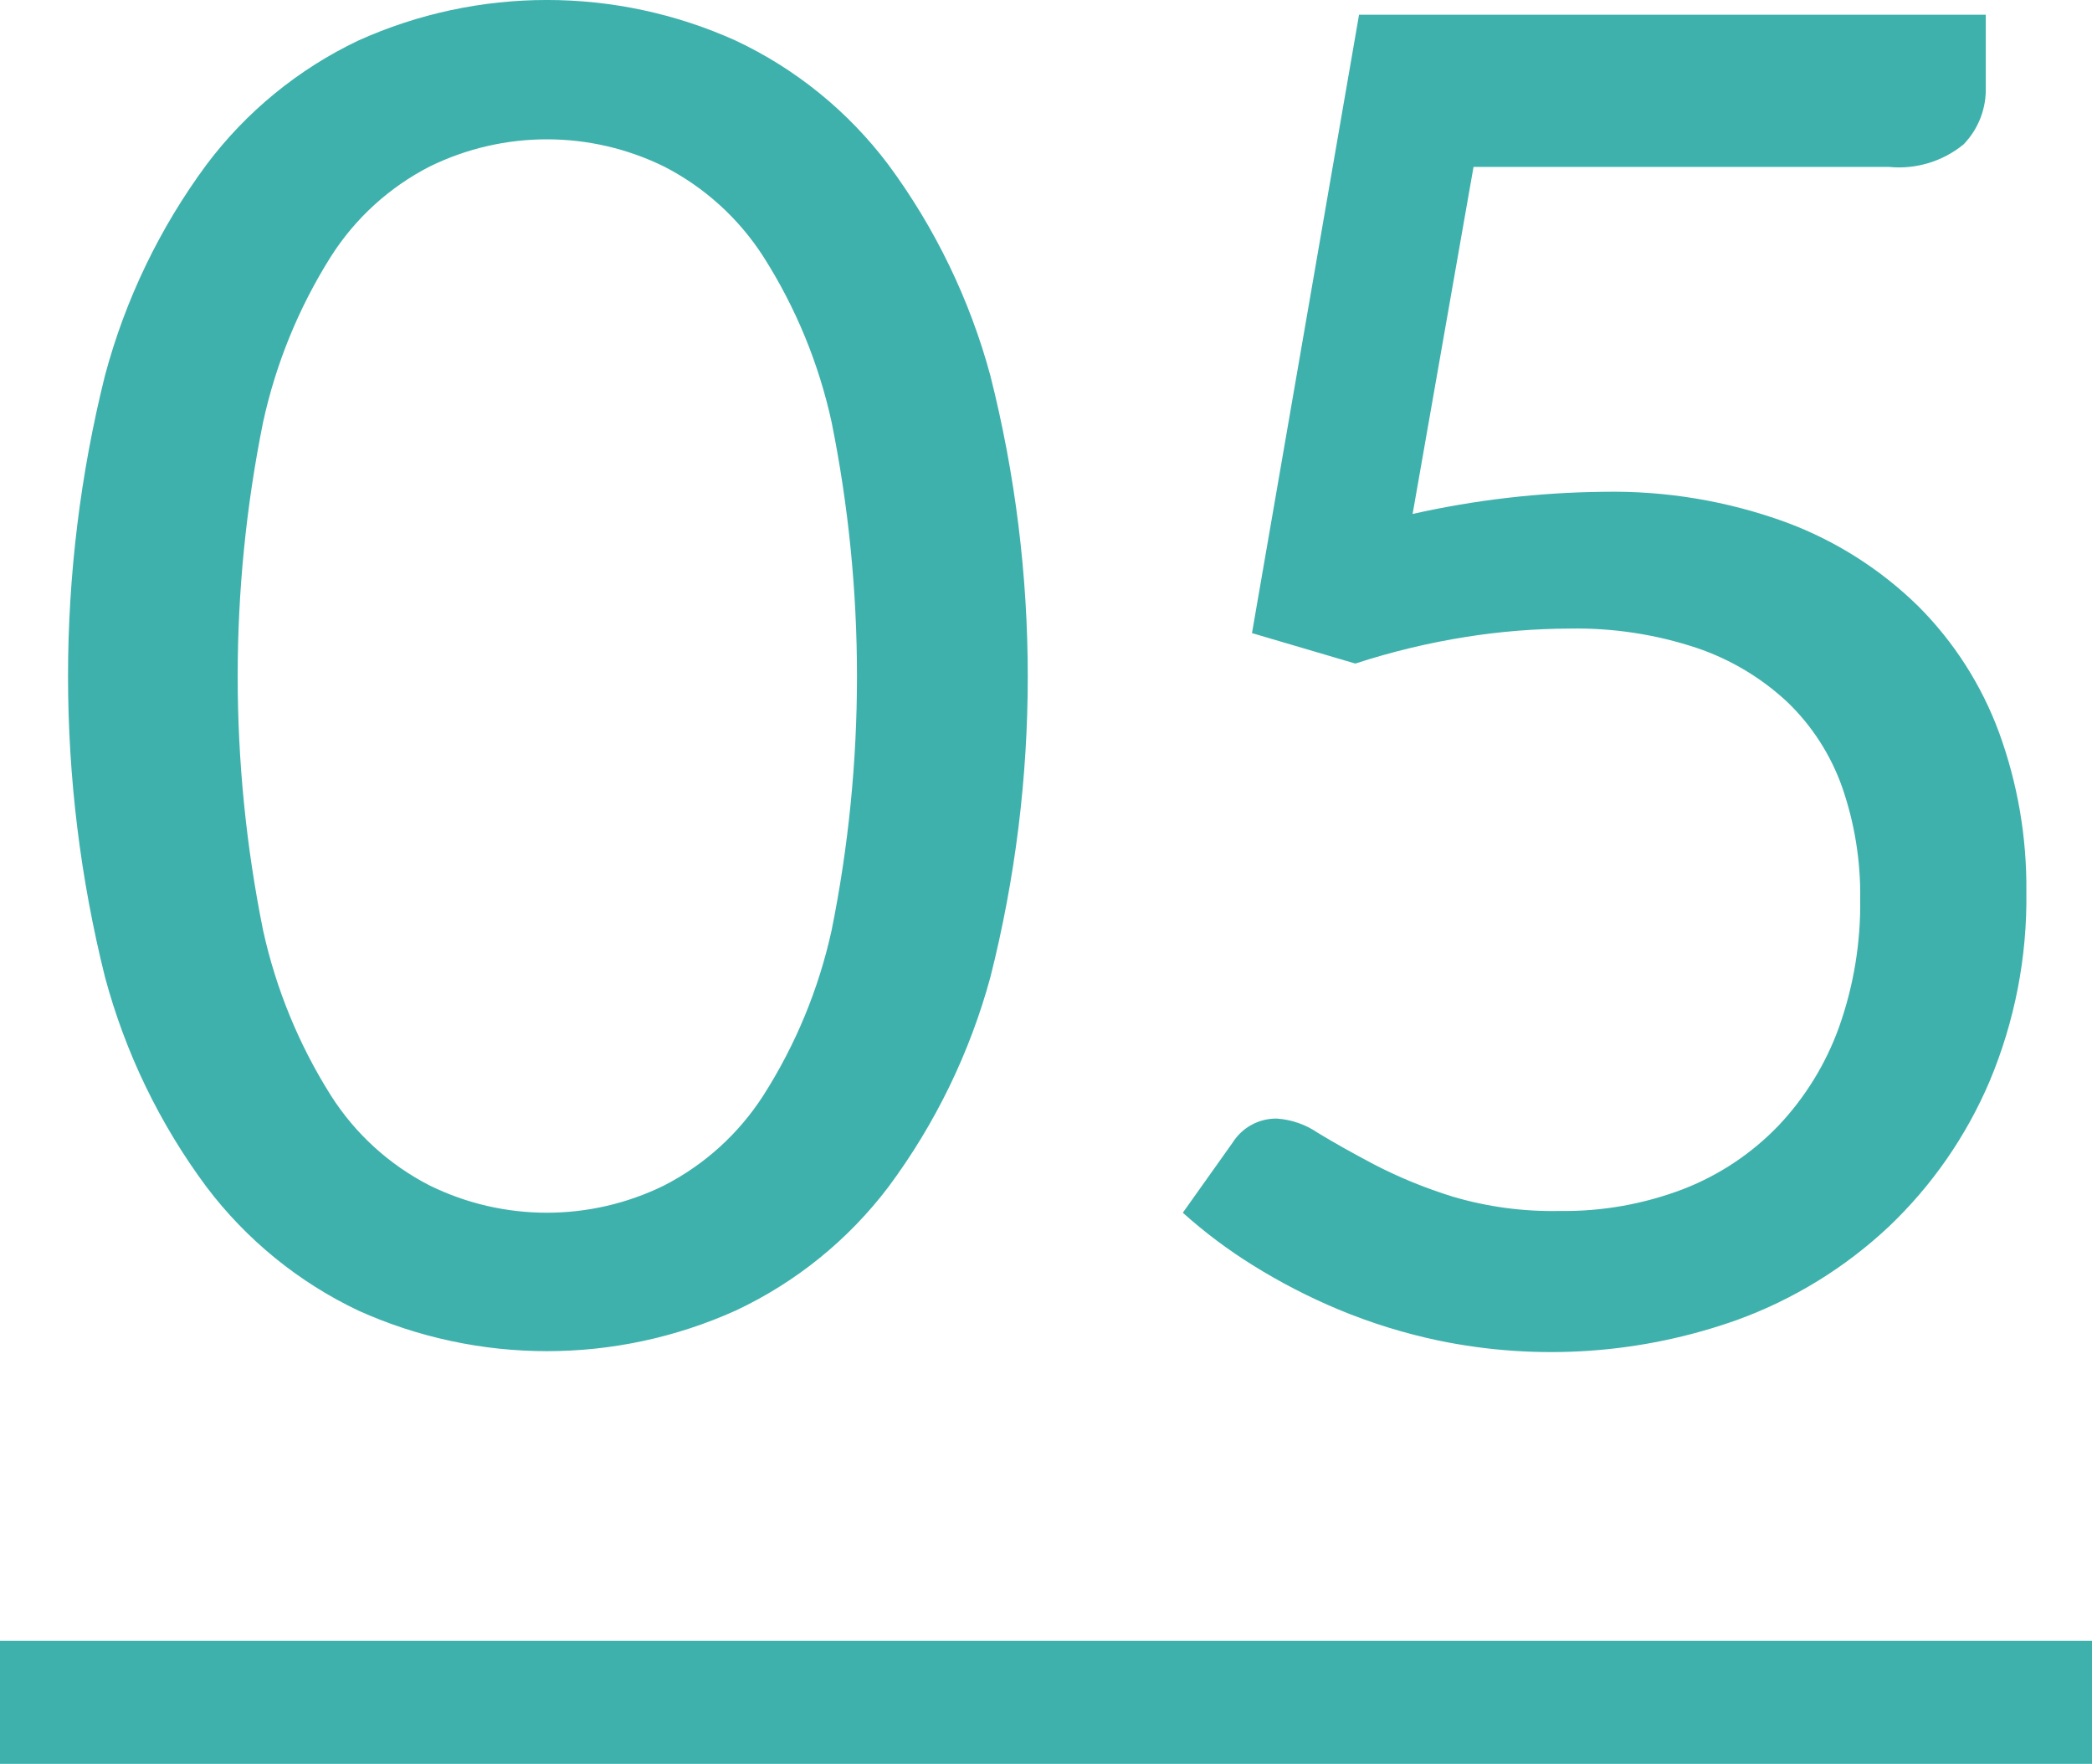
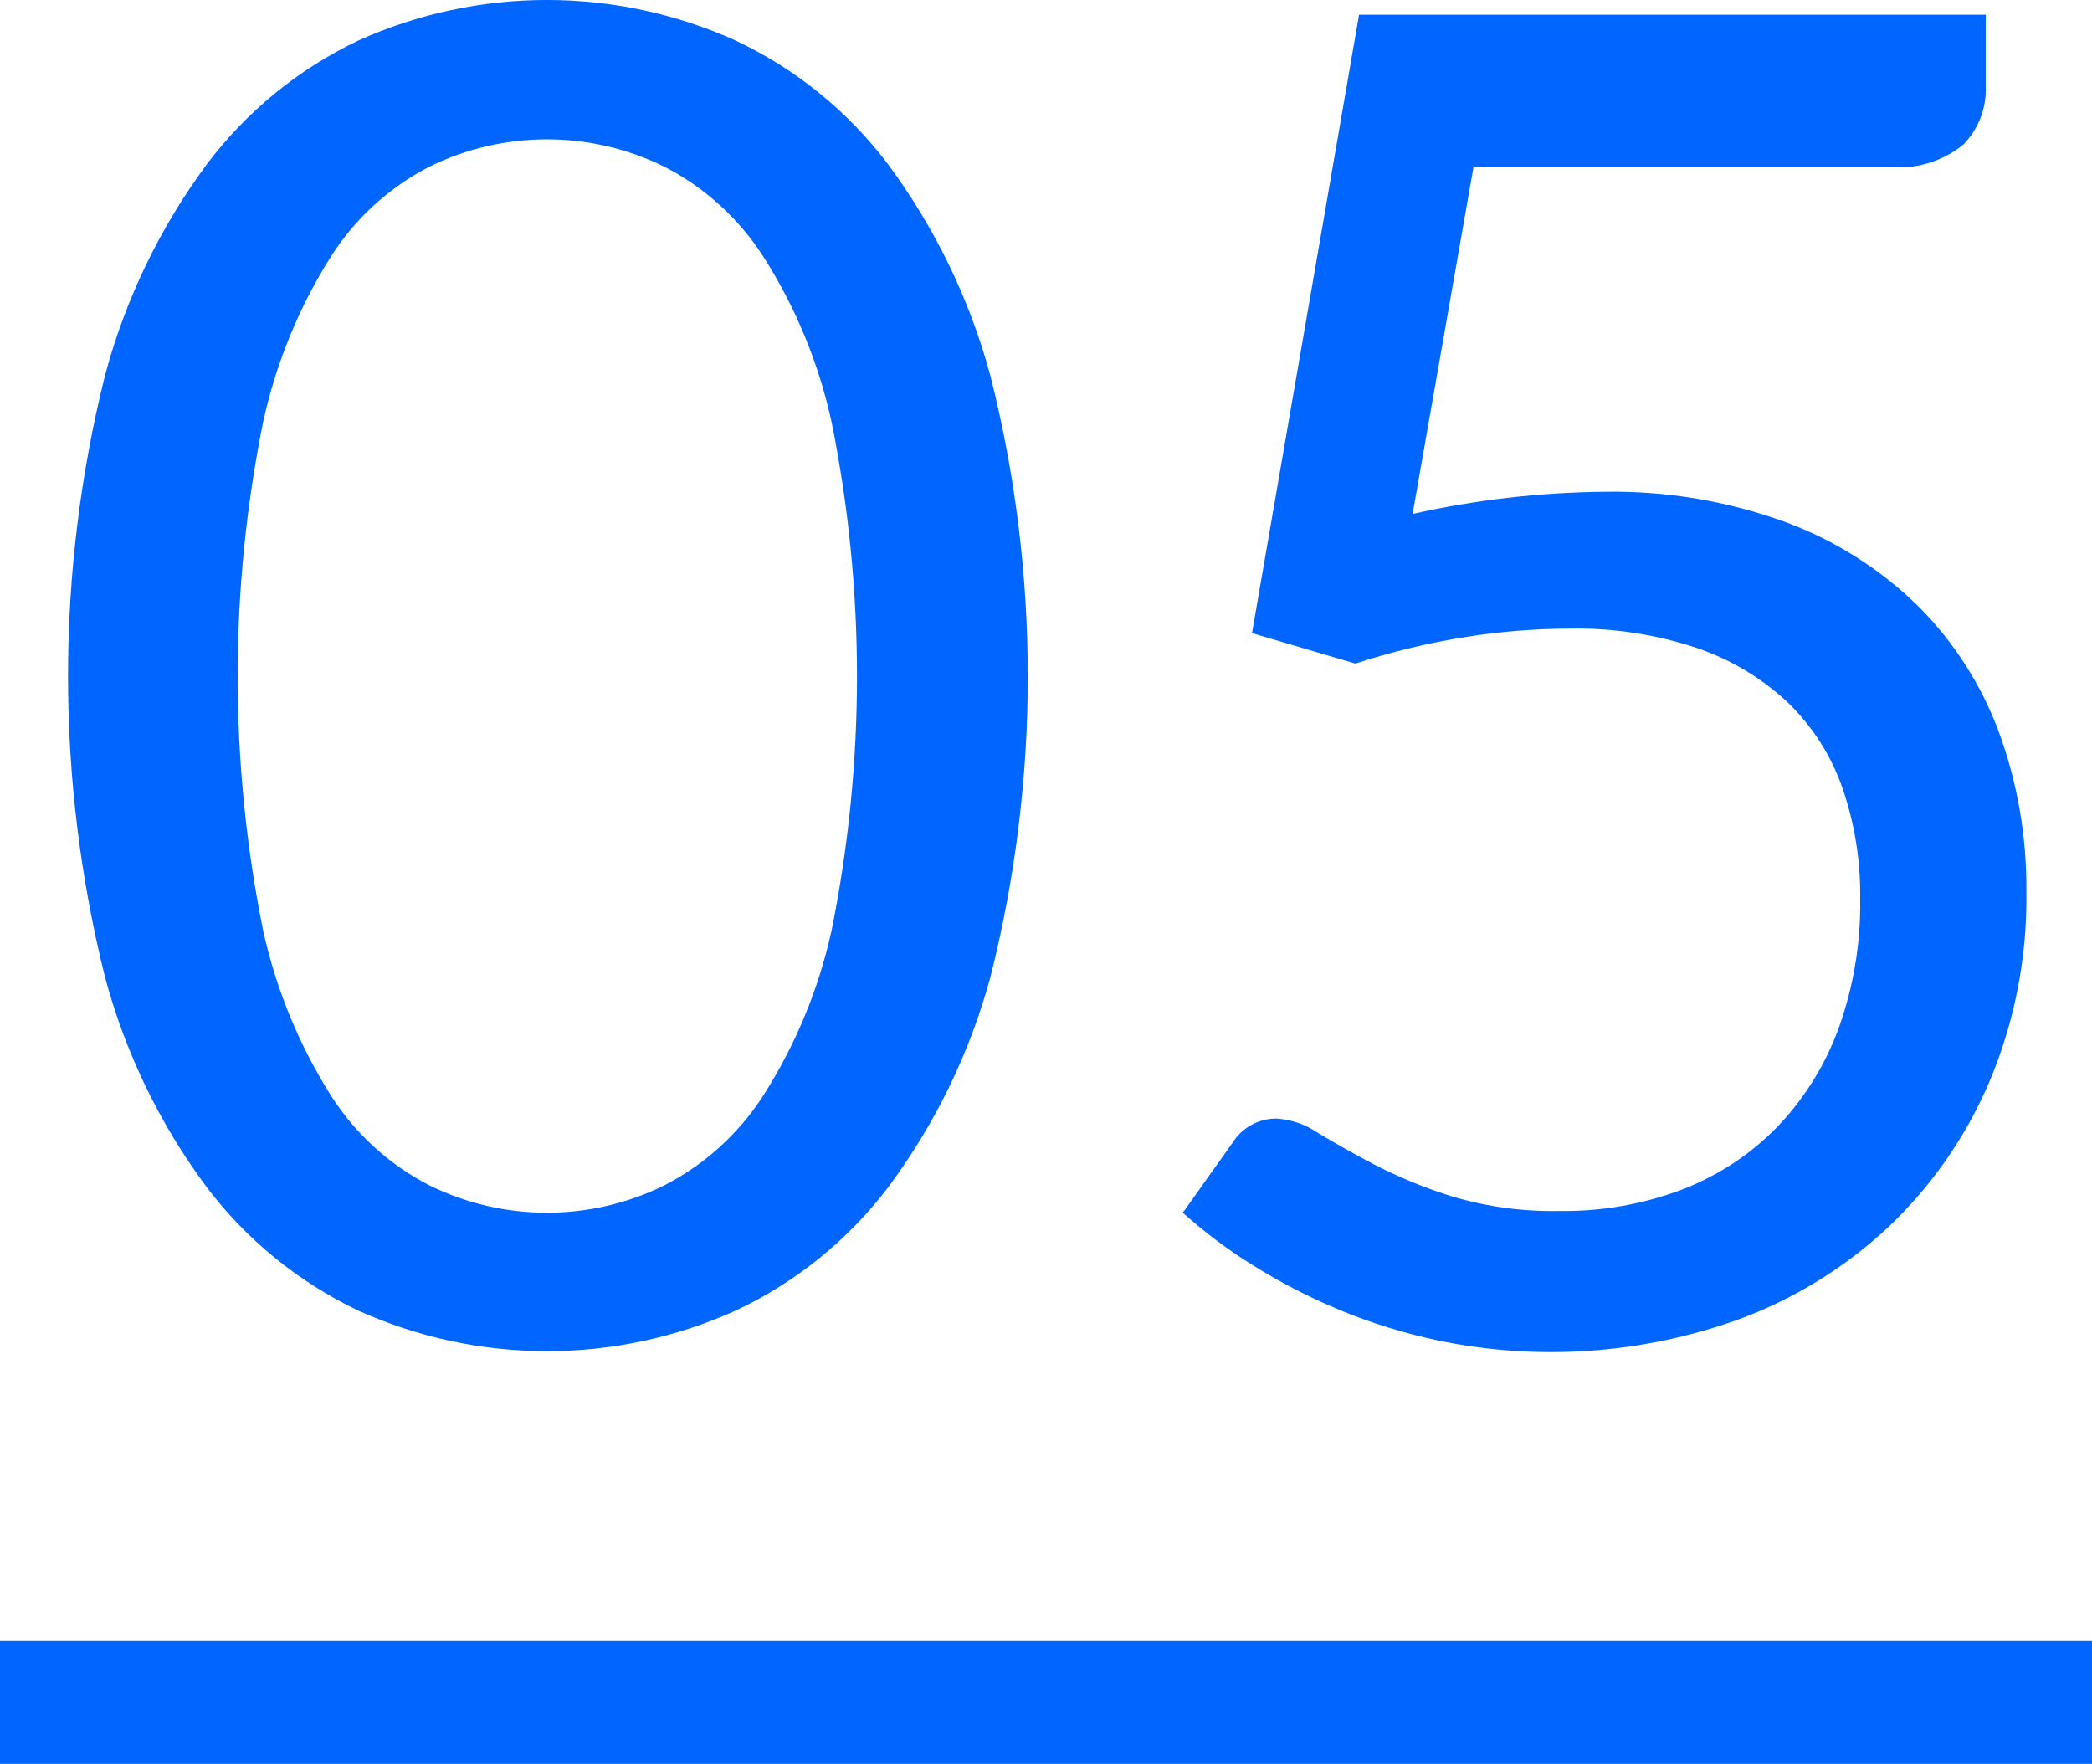
<svg xmlns="http://www.w3.org/2000/svg" width="102" height="86" viewBox="0 0 102 86">
  <defs>
    <style>
      .cls-1, .cls-2 {
-         fill: #3fb1ac;
+         fill: #0066ff;
      }

      .cls-2 {
        fill-rule: evenodd;
      }
    </style>
  </defs>
  <rect class="cls-1" y="80" width="102" height="6" />
  <path class="cls-2" d="M187.287,746.907a30.86,30.86,0,0,0-4.973-10.283,19.914,19.914,0,0,0-7.447-6.052,22.375,22.375,0,0,0-18.4,0,20.011,20.011,0,0,0-7.4,6.052,30.555,30.555,0,0,0-4.95,10.283,60.587,60.587,0,0,0,0,29.317,30.29,30.29,0,0,0,4.95,10.238,20.085,20.085,0,0,0,7.4,6.03,22.375,22.375,0,0,0,18.405,0,19.987,19.987,0,0,0,7.447-6.03,30.591,30.591,0,0,0,4.973-10.238A59.877,59.877,0,0,0,187.287,746.907Zm-7.74,27.045a24.878,24.878,0,0,1-3.33,8.055,12.561,12.561,0,0,1-4.838,4.387,12.961,12.961,0,0,1-11.43,0,12.4,12.4,0,0,1-4.815-4.387,25.2,25.2,0,0,1-3.307-8.055,62.584,62.584,0,0,1,0-24.773,25.2,25.2,0,0,1,3.307-8.077,12.422,12.422,0,0,1,4.815-4.388,12.97,12.97,0,0,1,11.43,0,12.58,12.58,0,0,1,4.838,4.388,24.884,24.884,0,0,1,3.33,8.077A62.634,62.634,0,0,1,179.547,773.952Zm56.271-44.64H205.263l-5.22,30.15,5.04,1.485a35.193,35.193,0,0,1,5.4-1.3,32.871,32.871,0,0,1,5.04-.405,18.513,18.513,0,0,1,6.21.945,12.191,12.191,0,0,1,4.433,2.655,10.7,10.7,0,0,1,2.655,4.14,15.948,15.948,0,0,1,.877,5.445,17.88,17.88,0,0,1-1.035,6.255,13.787,13.787,0,0,1-2.947,4.792,12.923,12.923,0,0,1-4.613,3.083,16.236,16.236,0,0,1-6.075,1.08,17.122,17.122,0,0,1-5.2-.7,23.383,23.383,0,0,1-3.8-1.552q-1.62-.855-2.767-1.553a4.023,4.023,0,0,0-2-.7,2.506,2.506,0,0,0-2.16,1.17l-2.43,3.42a24.2,24.2,0,0,0,3.42,2.565,28.89,28.89,0,0,0,4.185,2.16,27.391,27.391,0,0,0,4.86,1.507,27.029,27.029,0,0,0,14.58-1.012,21.564,21.564,0,0,0,7.358-4.523A21.26,21.26,0,0,0,236,781.332a23.018,23.018,0,0,0,1.8-9.27,21.979,21.979,0,0,0-1.327-7.74,17.045,17.045,0,0,0-3.938-6.165,18.311,18.311,0,0,0-6.457-4.1,24.584,24.584,0,0,0-8.888-1.485,44.675,44.675,0,0,0-9.315,1.08l2.97-16.92h20.25a4.969,4.969,0,0,0,3.645-1.1,3.849,3.849,0,0,0,1.08-2.812v-3.51Z" transform="translate(-139 -728.594)" />
</svg>
